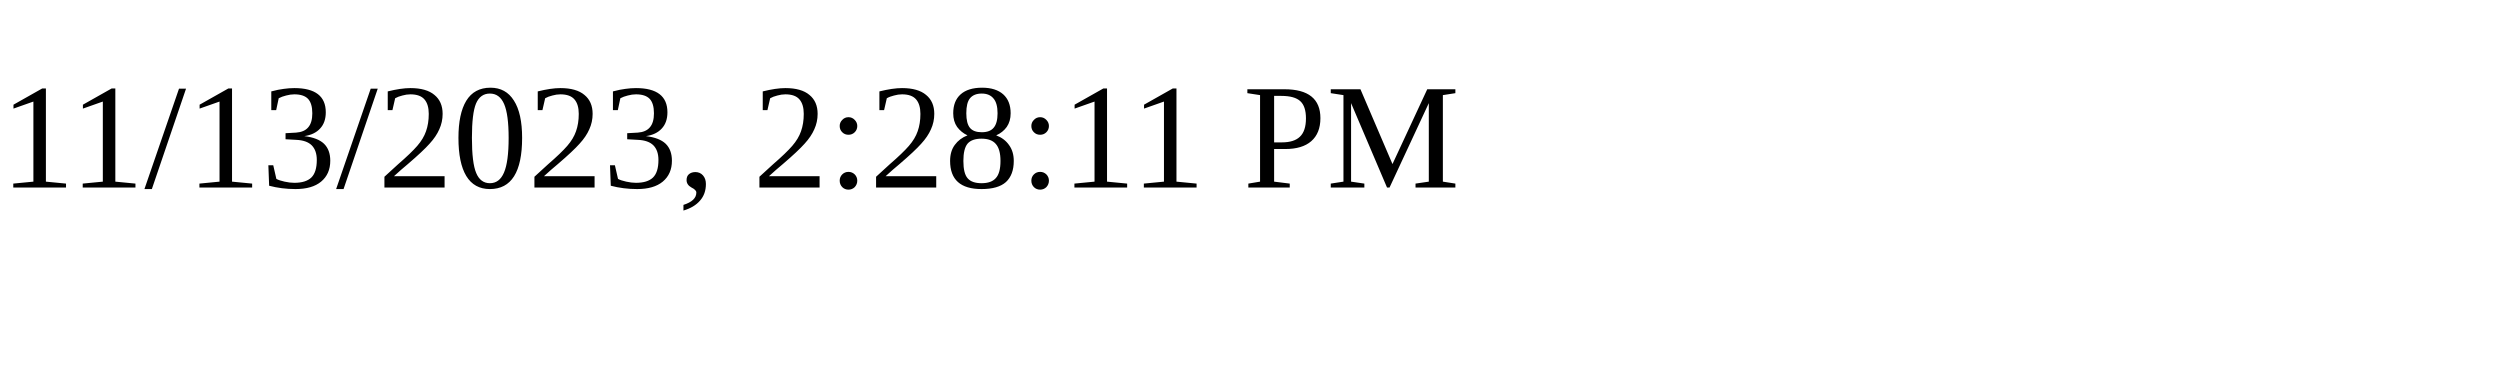
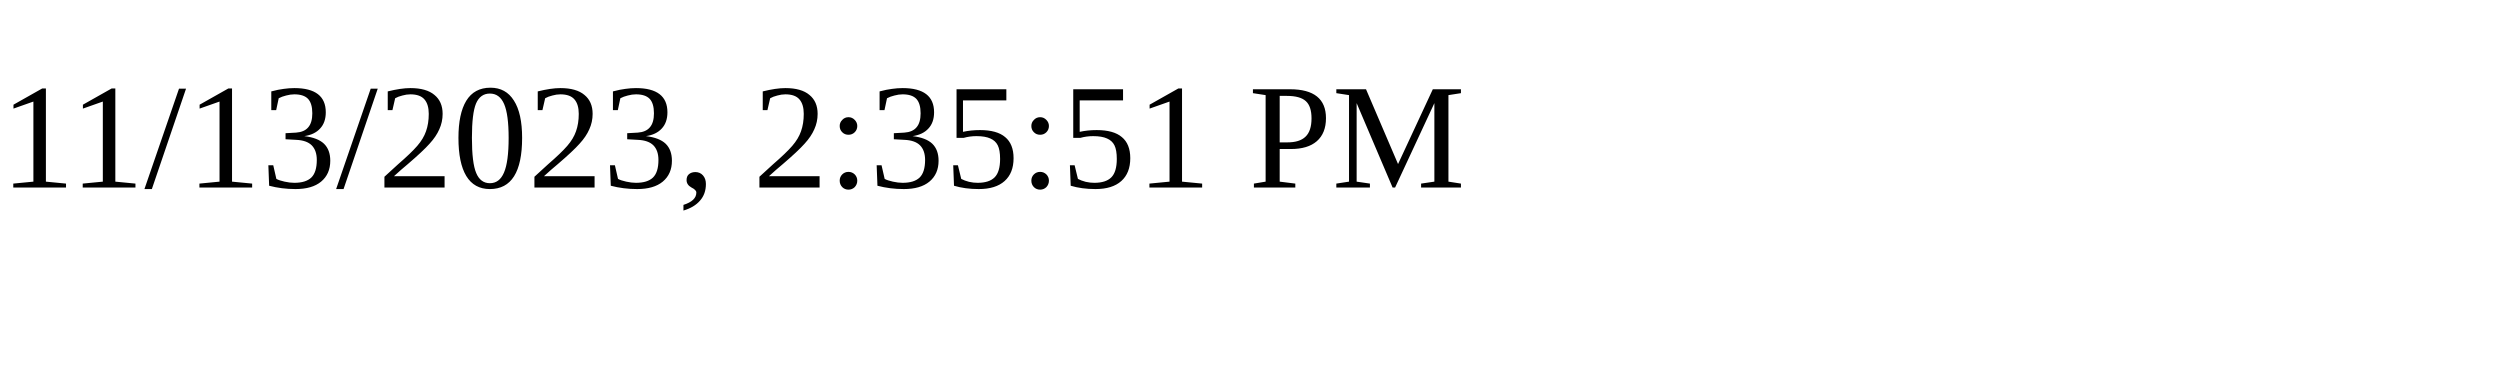
<svg xmlns="http://www.w3.org/2000/svg" height="30" width="200">
-   <text x="0" y="15">11/13/2023, 2:28:11 PM</text>
+   <text x="0" y="15">11/13/2023, 2:35:51 PM</text>
</svg>
